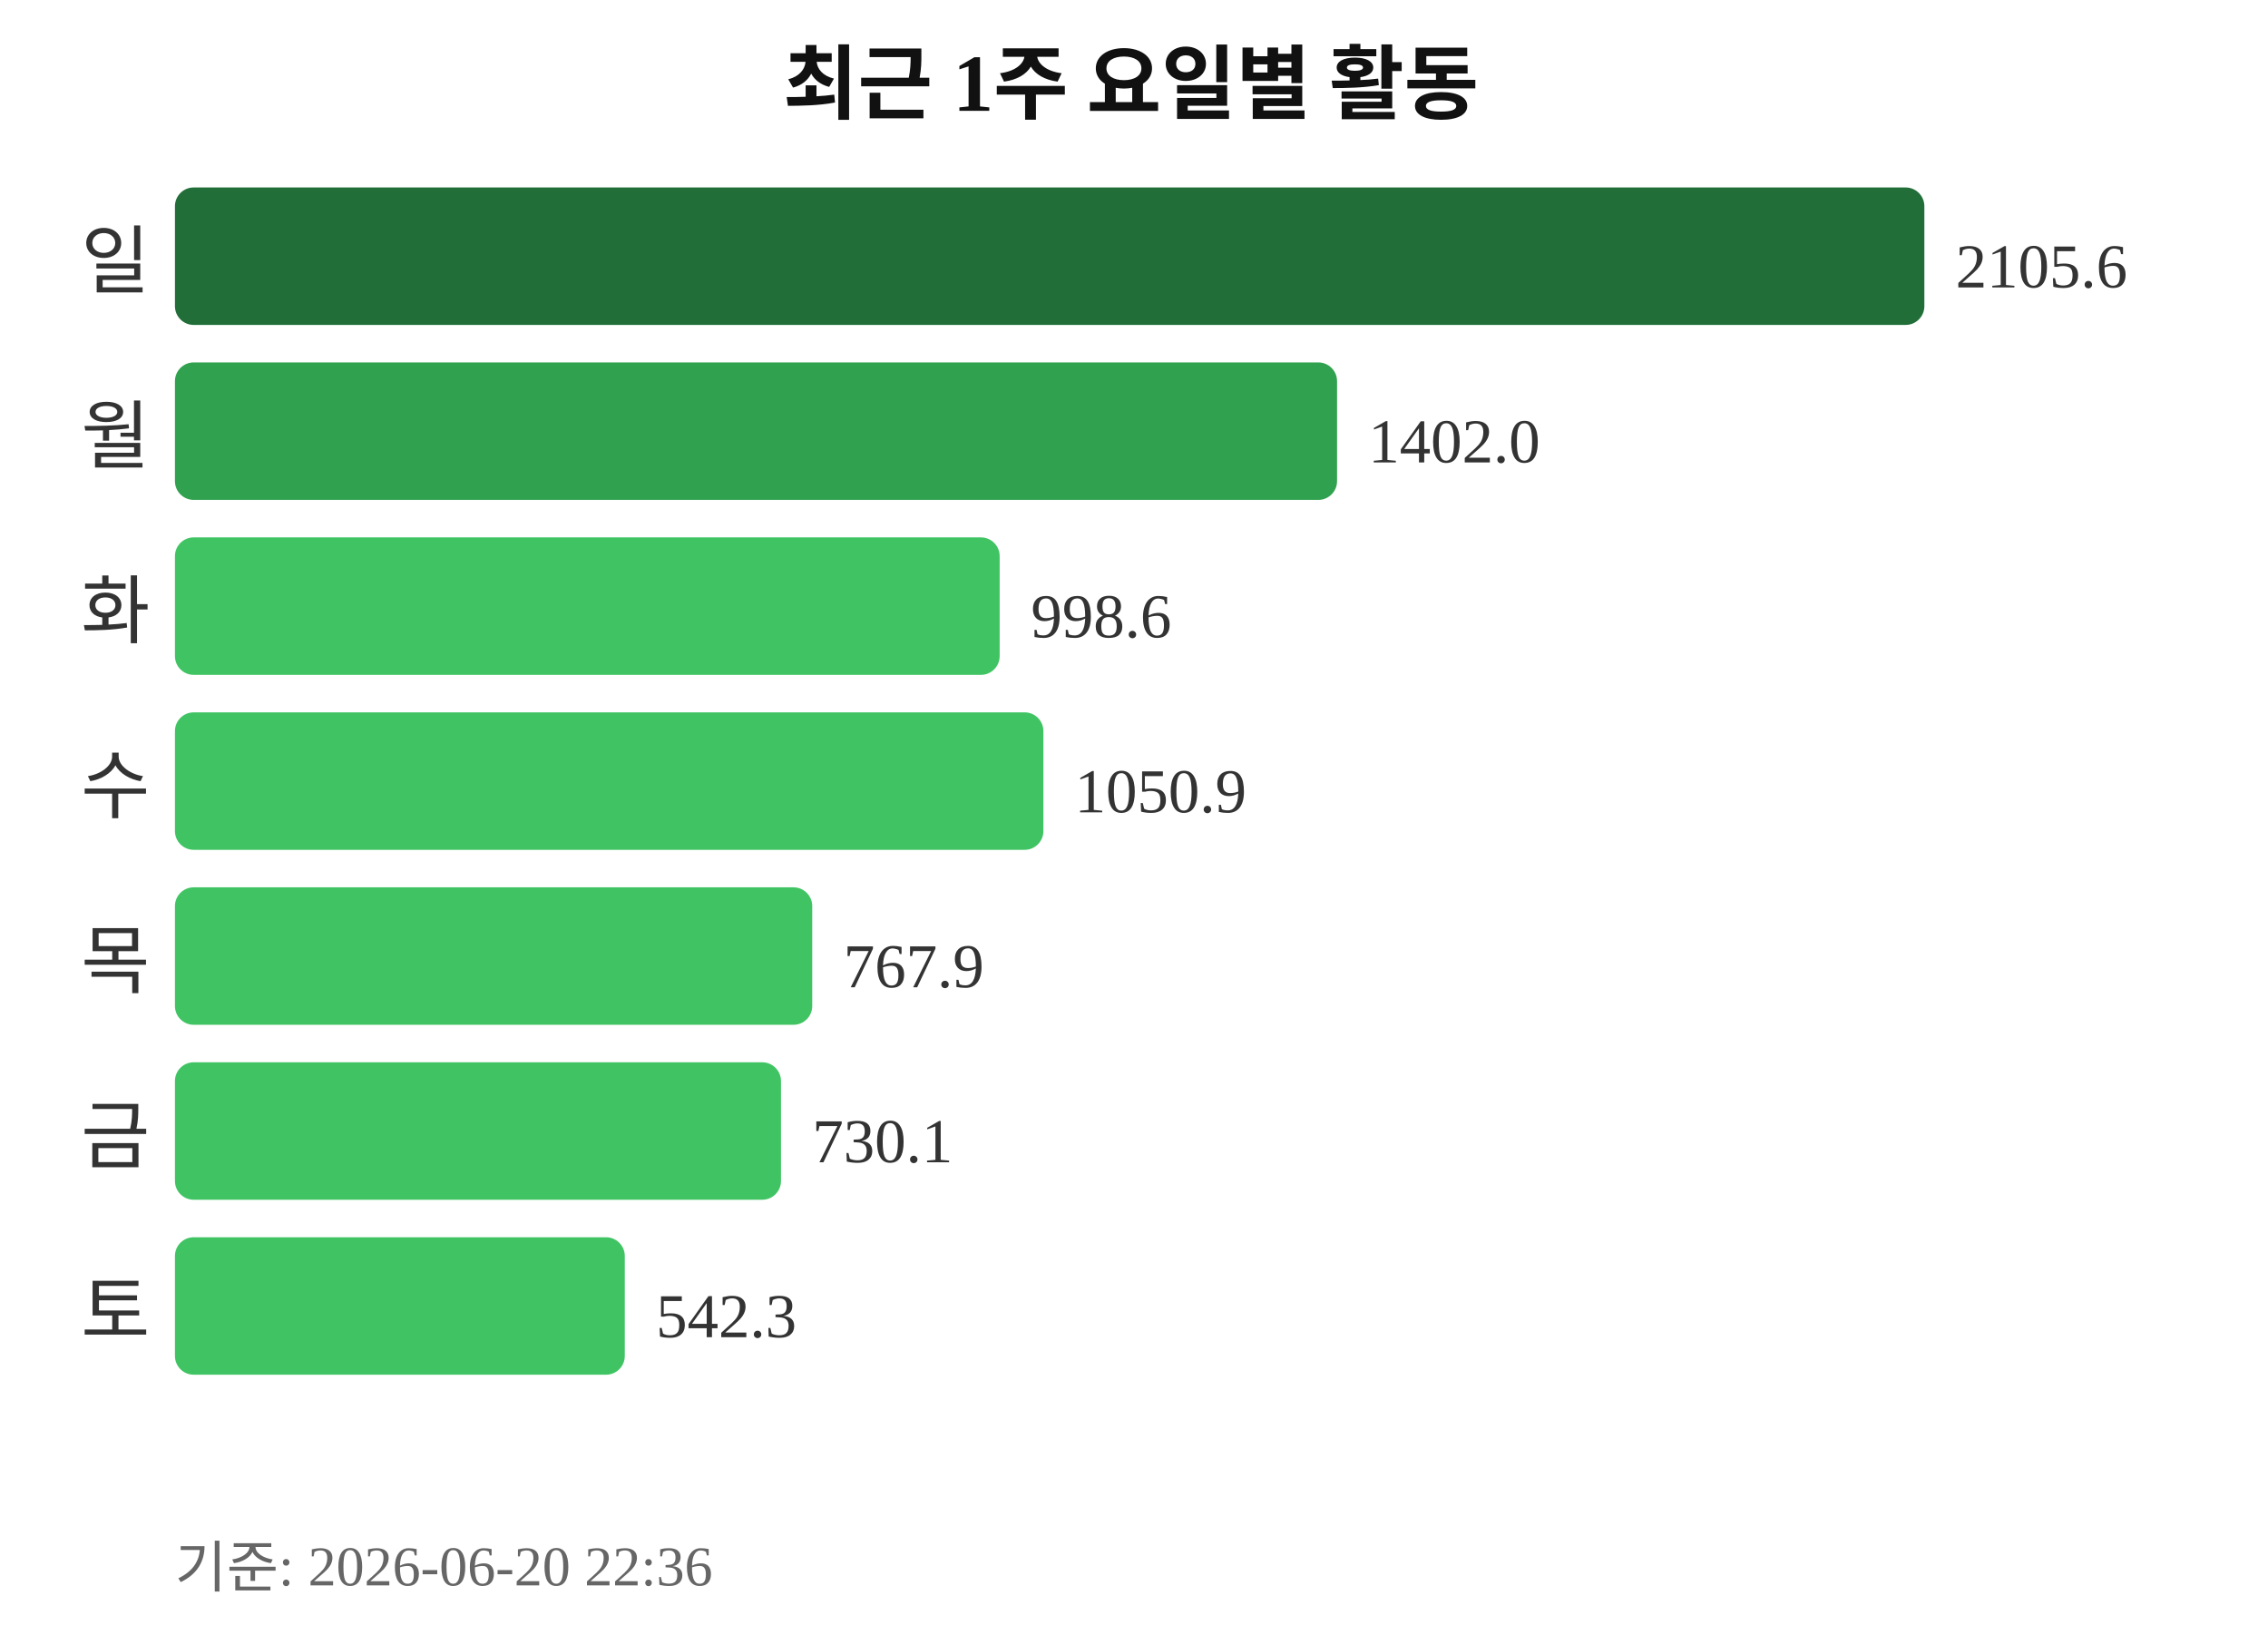
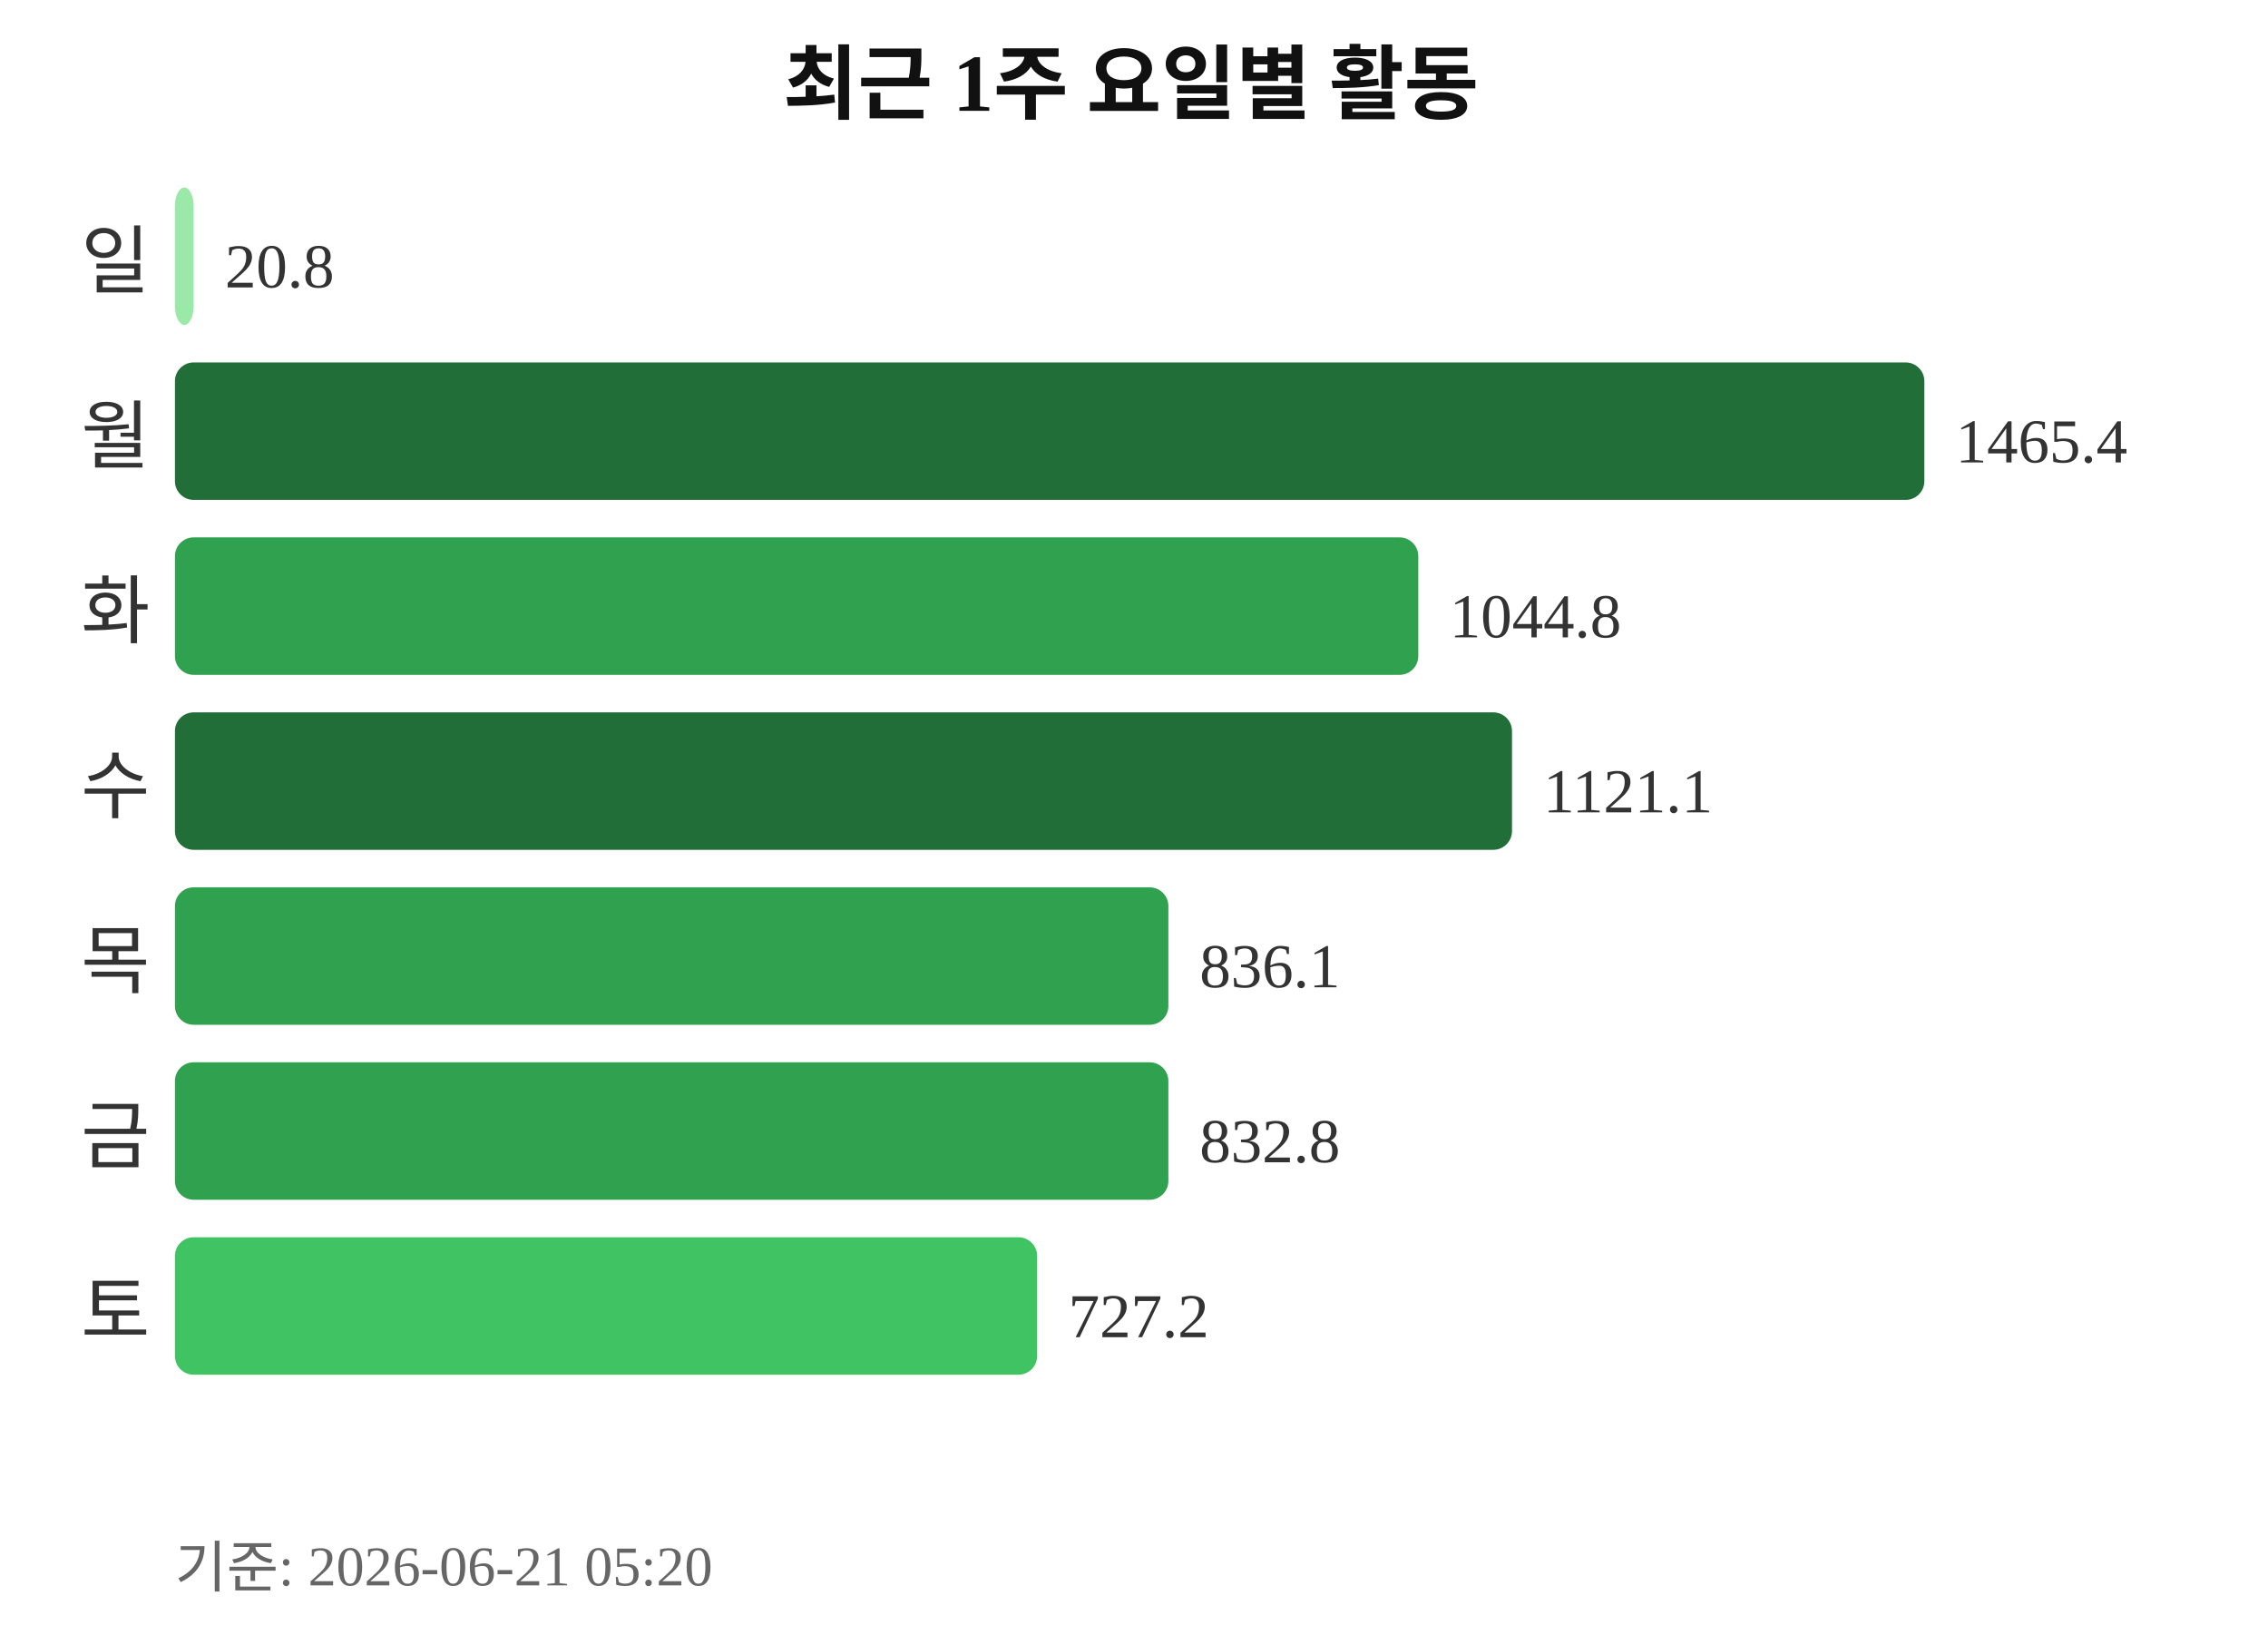
<svg xmlns="http://www.w3.org/2000/svg" width="363" height="260">
  <text x="181" y="18" text-anchor="middle" font-size="13" font-weight="bold" fill="#111111">최근 1주 요일별 활동</text>
  <text x="24" y="46" text-anchor="end" font-size="12" fill="#333333">일</text>
-   <rect x="28" y="30" width="280" height="22" rx="3" fill="#216e39" />
-   <text x="313" y="46" font-size="10" fill="#333333">2105.6</text>
+   <rect x="28" y="30" width="3" height="22" rx="3" fill="#9be9a8" />
+   <text x="36" y="46" font-size="10" fill="#333333">20.8</text>
  <text x="24" y="74" text-anchor="end" font-size="12" fill="#333333">월</text>
-   <rect x="28" y="58" width="186" height="22" rx="3" fill="#30a14e" />
-   <text x="219" y="74" font-size="10" fill="#333333">1402.0</text>
+   <rect x="28" y="58" width="280" height="22" rx="3" fill="#216e39" />
+   <text x="313" y="74" font-size="10" fill="#333333">1465.4</text>
  <text x="24" y="102" text-anchor="end" font-size="12" fill="#333333">화</text>
-   <rect x="28" y="86" width="132" height="22" rx="3" fill="#40c463" />
-   <text x="165" y="102" font-size="10" fill="#333333">998.6</text>
+   <rect x="28" y="86" width="199" height="22" rx="3" fill="#30a14e" />
+   <text x="232" y="102" font-size="10" fill="#333333">1044.8</text>
  <text x="24" y="130" text-anchor="end" font-size="12" fill="#333333">수</text>
-   <rect x="28" y="114" width="139" height="22" rx="3" fill="#40c463" />
-   <text x="172" y="130" font-size="10" fill="#333333">1050.9</text>
+   <rect x="28" y="114" width="214" height="22" rx="3" fill="#216e39" />
+   <text x="247" y="130" font-size="10" fill="#333333">1121.1</text>
  <text x="24" y="158" text-anchor="end" font-size="12" fill="#333333">목</text>
-   <rect x="28" y="142" width="102" height="22" rx="3" fill="#40c463" />
-   <text x="135" y="158" font-size="10" fill="#333333">767.9</text>
+   <rect x="28" y="142" width="159" height="22" rx="3" fill="#30a14e" />
+   <text x="192" y="158" font-size="10" fill="#333333">836.1</text>
  <text x="24" y="186" text-anchor="end" font-size="12" fill="#333333">금</text>
-   <rect x="28" y="170" width="97" height="22" rx="3" fill="#40c463" />
-   <text x="130" y="186" font-size="10" fill="#333333">730.1</text>
+   <rect x="28" y="170" width="159" height="22" rx="3" fill="#30a14e" />
+   <text x="192" y="186" font-size="10" fill="#333333">832.8</text>
  <text x="24" y="214" text-anchor="end" font-size="12" fill="#333333">토</text>
-   <rect x="28" y="198" width="72" height="22" rx="3" fill="#40c463" />
-   <text x="105" y="214" font-size="10" fill="#333333">542.3</text>
-   <text x="28" y="254" font-size="9" fill="#666666">기준: 2026-06-20 22:36</text>
+   <rect x="28" y="198" width="138" height="22" rx="3" fill="#40c463" />
+   <text x="171" y="214" font-size="10" fill="#333333">727.2</text>
+   <text x="28" y="254" font-size="9" fill="#666666">기준: 2026-06-21 05:20</text>
</svg>
